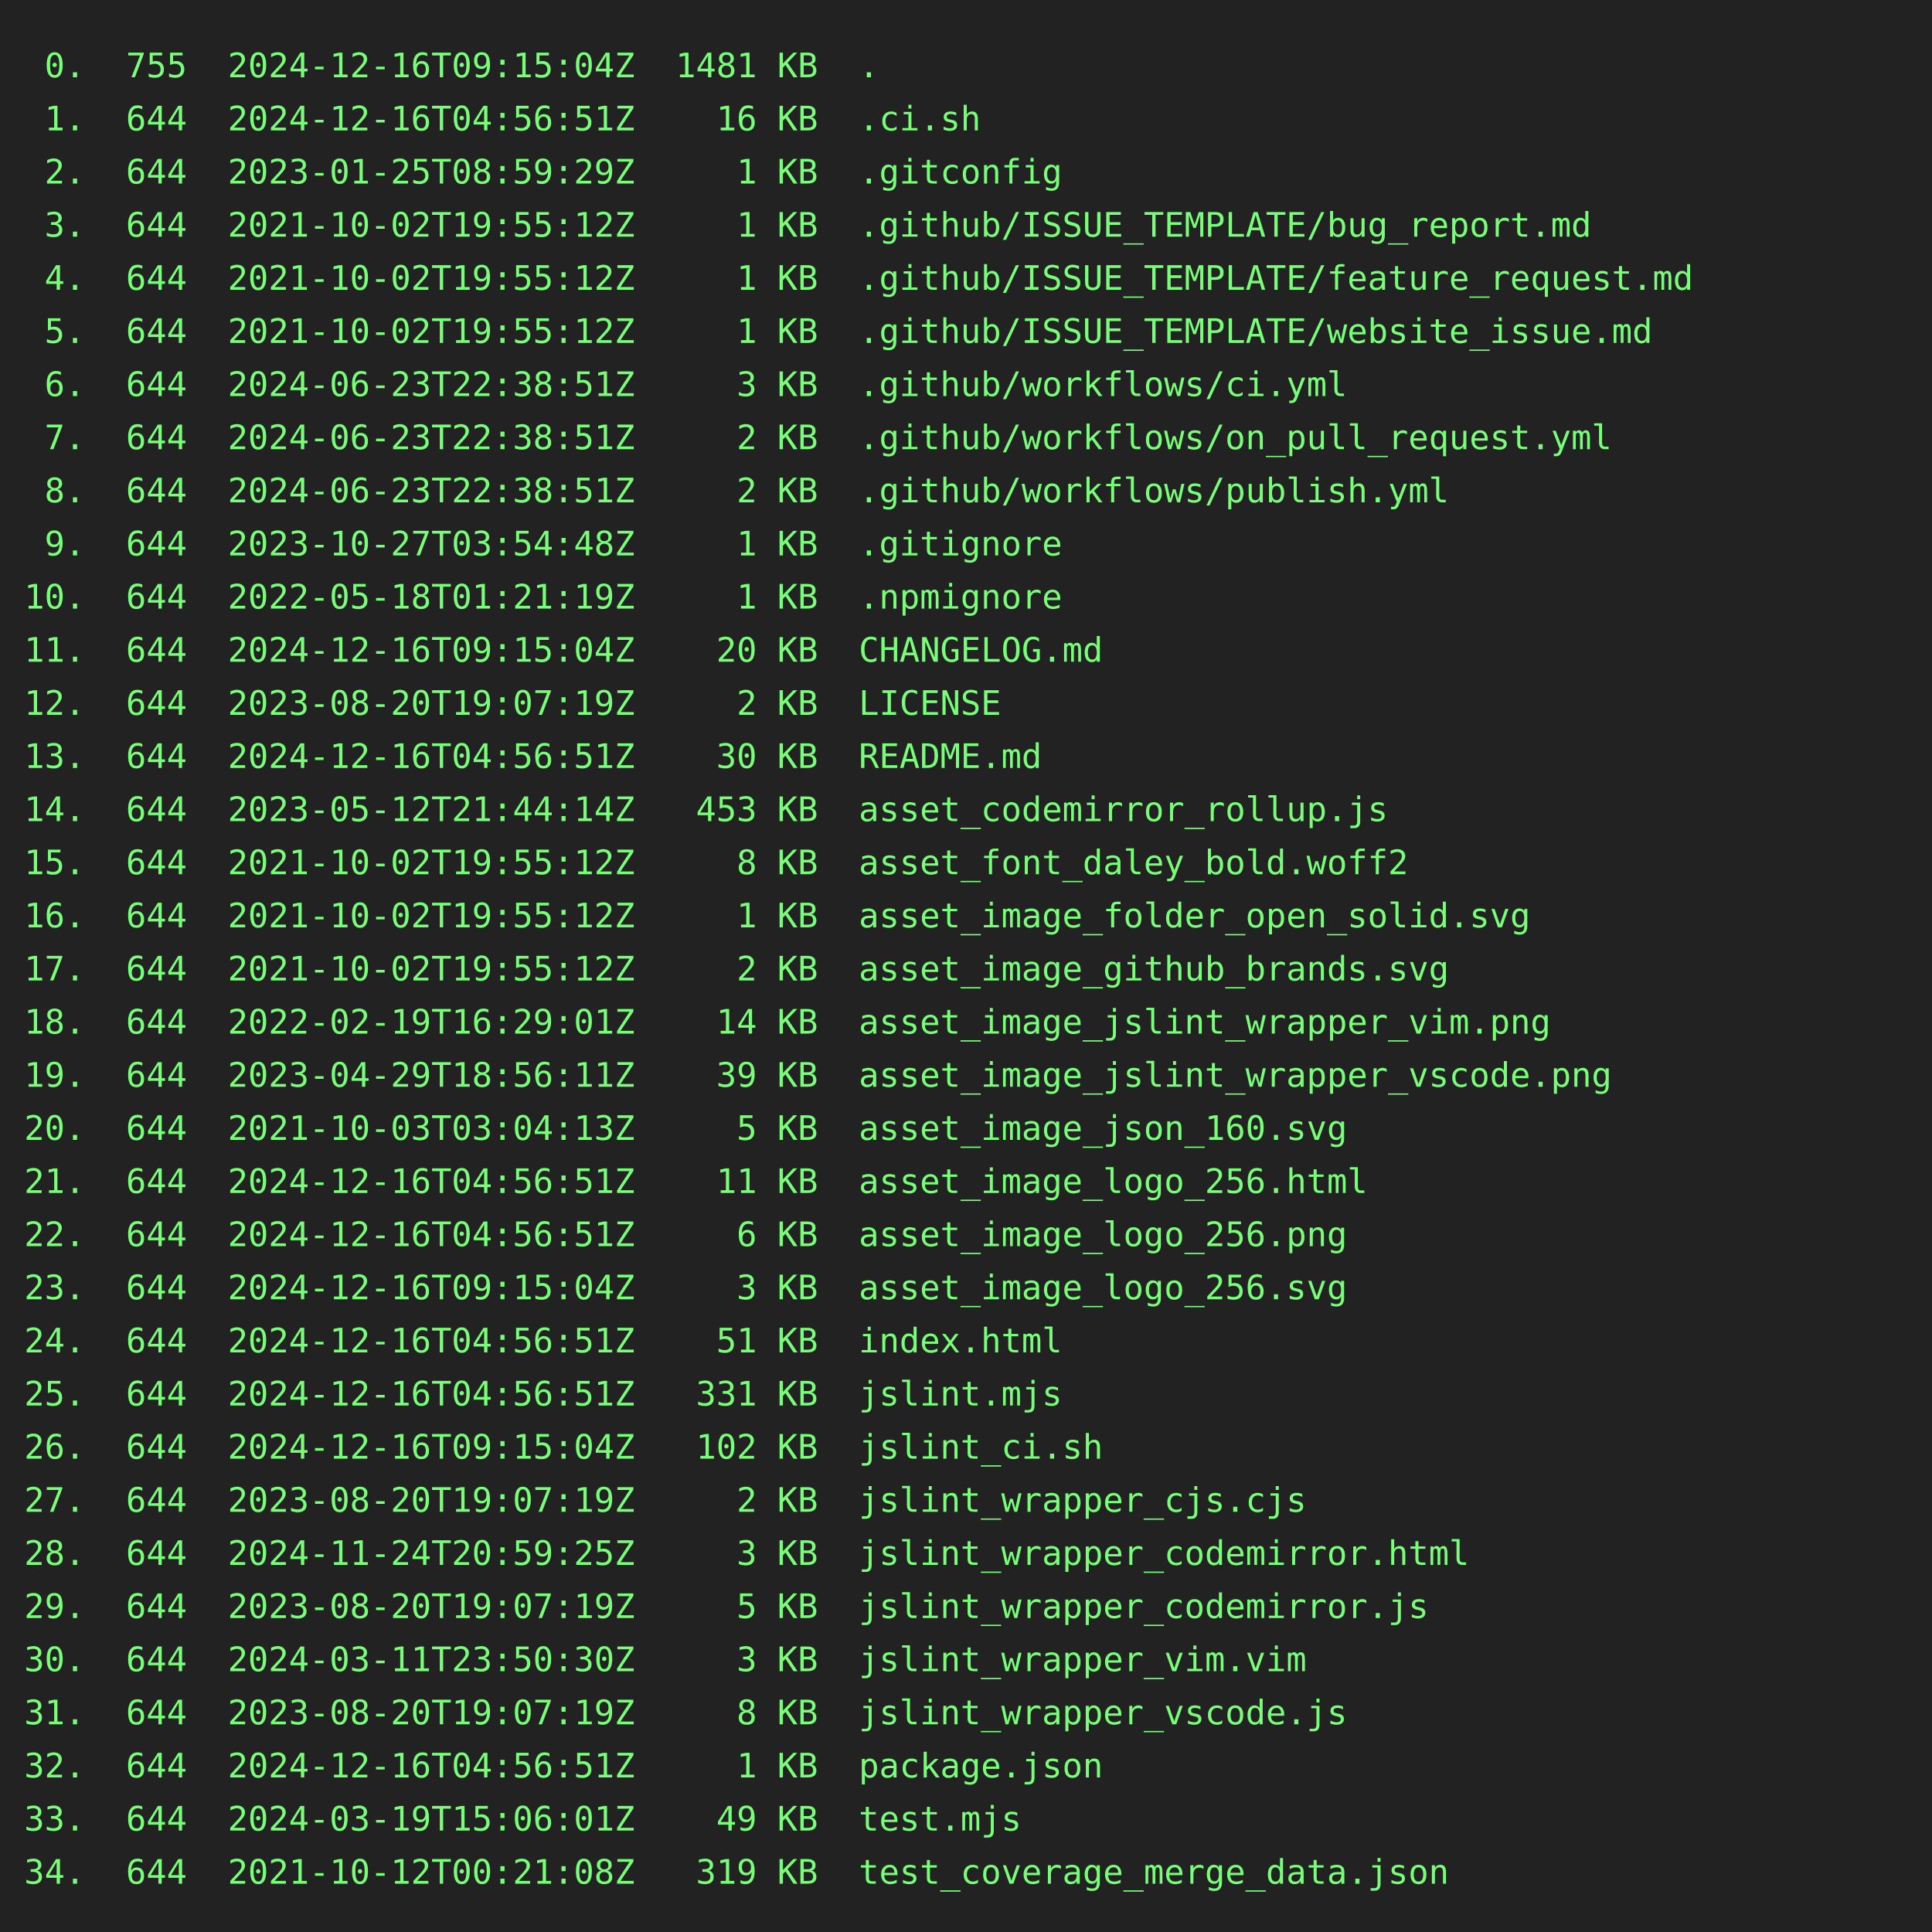
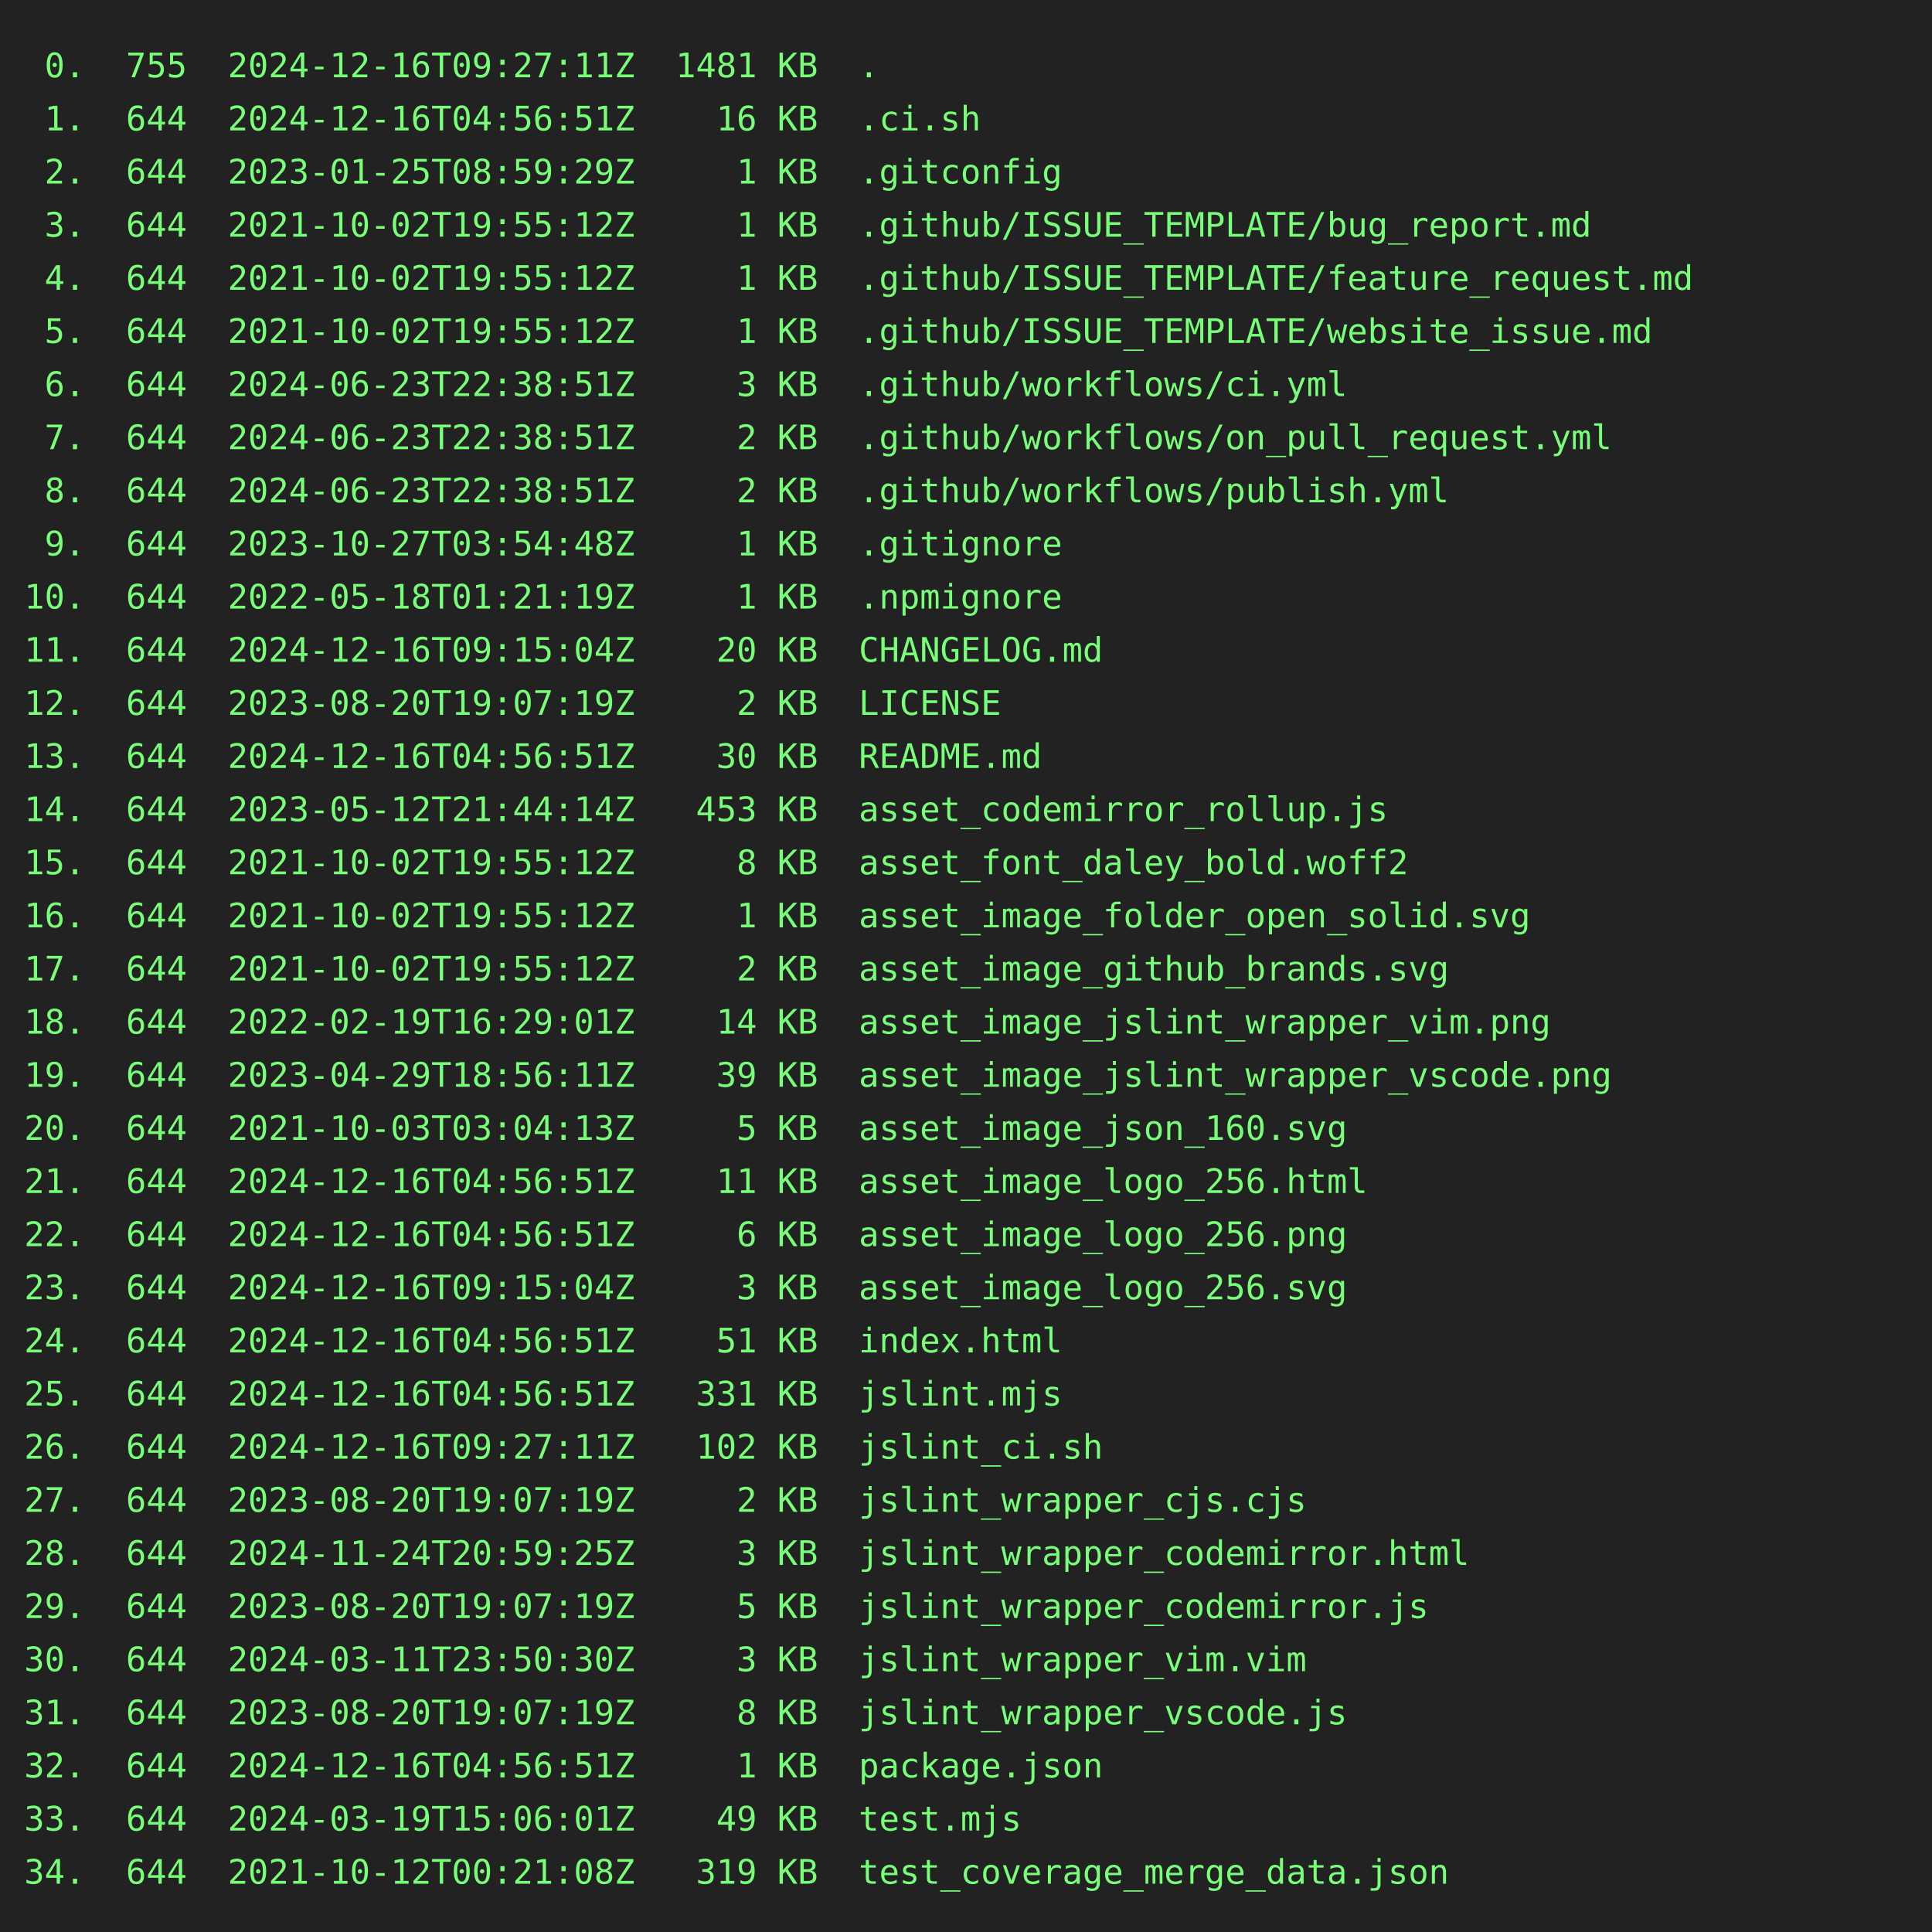
<svg xmlns="http://www.w3.org/2000/svg" height="800" width="800">
  <rect height="800" fill="#222" width="800" />
  <text fill="#7f7" font-family="consolas, menlo, monospace" font-size="14" xml:space="preserve">
-     <tspan lengthAdjust="spacingAndGlyphs" textLength="768" x="10" y="32"> 0.  755  2024-12-16T09:15:04Z  1481 KB  .                                                       </tspan>
+     <tspan lengthAdjust="spacingAndGlyphs" textLength="768" x="10" y="32"> 0.  755  2024-12-16T09:27:11Z  1481 KB  .                                                       </tspan>
    <tspan lengthAdjust="spacingAndGlyphs" textLength="768" x="10" y="54"> 1.  644  2024-12-16T04:56:51Z    16 KB  .ci.sh                                                  </tspan>
    <tspan lengthAdjust="spacingAndGlyphs" textLength="768" x="10" y="76"> 2.  644  2023-01-25T08:59:29Z     1 KB  .gitconfig                                              </tspan>
    <tspan lengthAdjust="spacingAndGlyphs" textLength="768" x="10" y="98"> 3.  644  2021-10-02T19:55:12Z     1 KB  .github/ISSUE_TEMPLATE/bug_report.md                    </tspan>
    <tspan lengthAdjust="spacingAndGlyphs" textLength="768" x="10" y="120"> 4.  644  2021-10-02T19:55:12Z     1 KB  .github/ISSUE_TEMPLATE/feature_request.md               </tspan>
    <tspan lengthAdjust="spacingAndGlyphs" textLength="768" x="10" y="142"> 5.  644  2021-10-02T19:55:12Z     1 KB  .github/ISSUE_TEMPLATE/website_issue.md                 </tspan>
    <tspan lengthAdjust="spacingAndGlyphs" textLength="768" x="10" y="164"> 6.  644  2024-06-23T22:38:51Z     3 KB  .github/workflows/ci.yml                                </tspan>
    <tspan lengthAdjust="spacingAndGlyphs" textLength="768" x="10" y="186"> 7.  644  2024-06-23T22:38:51Z     2 KB  .github/workflows/on_pull_request.yml                   </tspan>
    <tspan lengthAdjust="spacingAndGlyphs" textLength="768" x="10" y="208"> 8.  644  2024-06-23T22:38:51Z     2 KB  .github/workflows/publish.yml                           </tspan>
    <tspan lengthAdjust="spacingAndGlyphs" textLength="768" x="10" y="230"> 9.  644  2023-10-27T03:54:48Z     1 KB  .gitignore                                              </tspan>
    <tspan lengthAdjust="spacingAndGlyphs" textLength="768" x="10" y="252">10.  644  2022-05-18T01:21:19Z     1 KB  .npmignore                                              </tspan>
    <tspan lengthAdjust="spacingAndGlyphs" textLength="768" x="10" y="274">11.  644  2024-12-16T09:15:04Z    20 KB  CHANGELOG.md                                            </tspan>
    <tspan lengthAdjust="spacingAndGlyphs" textLength="768" x="10" y="296">12.  644  2023-08-20T19:07:19Z     2 KB  LICENSE                                                 </tspan>
    <tspan lengthAdjust="spacingAndGlyphs" textLength="768" x="10" y="318">13.  644  2024-12-16T04:56:51Z    30 KB  README.md                                               </tspan>
    <tspan lengthAdjust="spacingAndGlyphs" textLength="768" x="10" y="340">14.  644  2023-05-12T21:44:14Z   453 KB  asset_codemirror_rollup.js                              </tspan>
    <tspan lengthAdjust="spacingAndGlyphs" textLength="768" x="10" y="362">15.  644  2021-10-02T19:55:12Z     8 KB  asset_font_daley_bold.woff2                             </tspan>
    <tspan lengthAdjust="spacingAndGlyphs" textLength="768" x="10" y="384">16.  644  2021-10-02T19:55:12Z     1 KB  asset_image_folder_open_solid.svg                       </tspan>
    <tspan lengthAdjust="spacingAndGlyphs" textLength="768" x="10" y="406">17.  644  2021-10-02T19:55:12Z     2 KB  asset_image_github_brands.svg                           </tspan>
    <tspan lengthAdjust="spacingAndGlyphs" textLength="768" x="10" y="428">18.  644  2022-02-19T16:29:01Z    14 KB  asset_image_jslint_wrapper_vim.png                      </tspan>
    <tspan lengthAdjust="spacingAndGlyphs" textLength="768" x="10" y="450">19.  644  2023-04-29T18:56:11Z    39 KB  asset_image_jslint_wrapper_vscode.png                   </tspan>
    <tspan lengthAdjust="spacingAndGlyphs" textLength="768" x="10" y="472">20.  644  2021-10-03T03:04:13Z     5 KB  asset_image_json_160.svg                                </tspan>
    <tspan lengthAdjust="spacingAndGlyphs" textLength="768" x="10" y="494">21.  644  2024-12-16T04:56:51Z    11 KB  asset_image_logo_256.html                               </tspan>
    <tspan lengthAdjust="spacingAndGlyphs" textLength="768" x="10" y="516">22.  644  2024-12-16T04:56:51Z     6 KB  asset_image_logo_256.png                                </tspan>
    <tspan lengthAdjust="spacingAndGlyphs" textLength="768" x="10" y="538">23.  644  2024-12-16T09:15:04Z     3 KB  asset_image_logo_256.svg                                </tspan>
    <tspan lengthAdjust="spacingAndGlyphs" textLength="768" x="10" y="560">24.  644  2024-12-16T04:56:51Z    51 KB  index.html                                              </tspan>
    <tspan lengthAdjust="spacingAndGlyphs" textLength="768" x="10" y="582">25.  644  2024-12-16T04:56:51Z   331 KB  jslint.mjs                                              </tspan>
-     <tspan lengthAdjust="spacingAndGlyphs" textLength="768" x="10" y="604">26.  644  2024-12-16T09:15:04Z   102 KB  jslint_ci.sh                                            </tspan>
+     <tspan lengthAdjust="spacingAndGlyphs" textLength="768" x="10" y="604">26.  644  2024-12-16T09:27:11Z   102 KB  jslint_ci.sh                                            </tspan>
    <tspan lengthAdjust="spacingAndGlyphs" textLength="768" x="10" y="626">27.  644  2023-08-20T19:07:19Z     2 KB  jslint_wrapper_cjs.cjs                                  </tspan>
    <tspan lengthAdjust="spacingAndGlyphs" textLength="768" x="10" y="648">28.  644  2024-11-24T20:59:25Z     3 KB  jslint_wrapper_codemirror.html                          </tspan>
    <tspan lengthAdjust="spacingAndGlyphs" textLength="768" x="10" y="670">29.  644  2023-08-20T19:07:19Z     5 KB  jslint_wrapper_codemirror.js                            </tspan>
    <tspan lengthAdjust="spacingAndGlyphs" textLength="768" x="10" y="692">30.  644  2024-03-11T23:50:30Z     3 KB  jslint_wrapper_vim.vim                                  </tspan>
    <tspan lengthAdjust="spacingAndGlyphs" textLength="768" x="10" y="714">31.  644  2023-08-20T19:07:19Z     8 KB  jslint_wrapper_vscode.js                                </tspan>
    <tspan lengthAdjust="spacingAndGlyphs" textLength="768" x="10" y="736">32.  644  2024-12-16T04:56:51Z     1 KB  package.json                                            </tspan>
    <tspan lengthAdjust="spacingAndGlyphs" textLength="768" x="10" y="758">33.  644  2024-03-19T15:06:01Z    49 KB  test.mjs                                                </tspan>
    <tspan lengthAdjust="spacingAndGlyphs" textLength="768" x="10" y="780">34.  644  2021-10-12T00:21:08Z   319 KB  test_coverage_merge_data.json                           </tspan>
  </text>
</svg>
